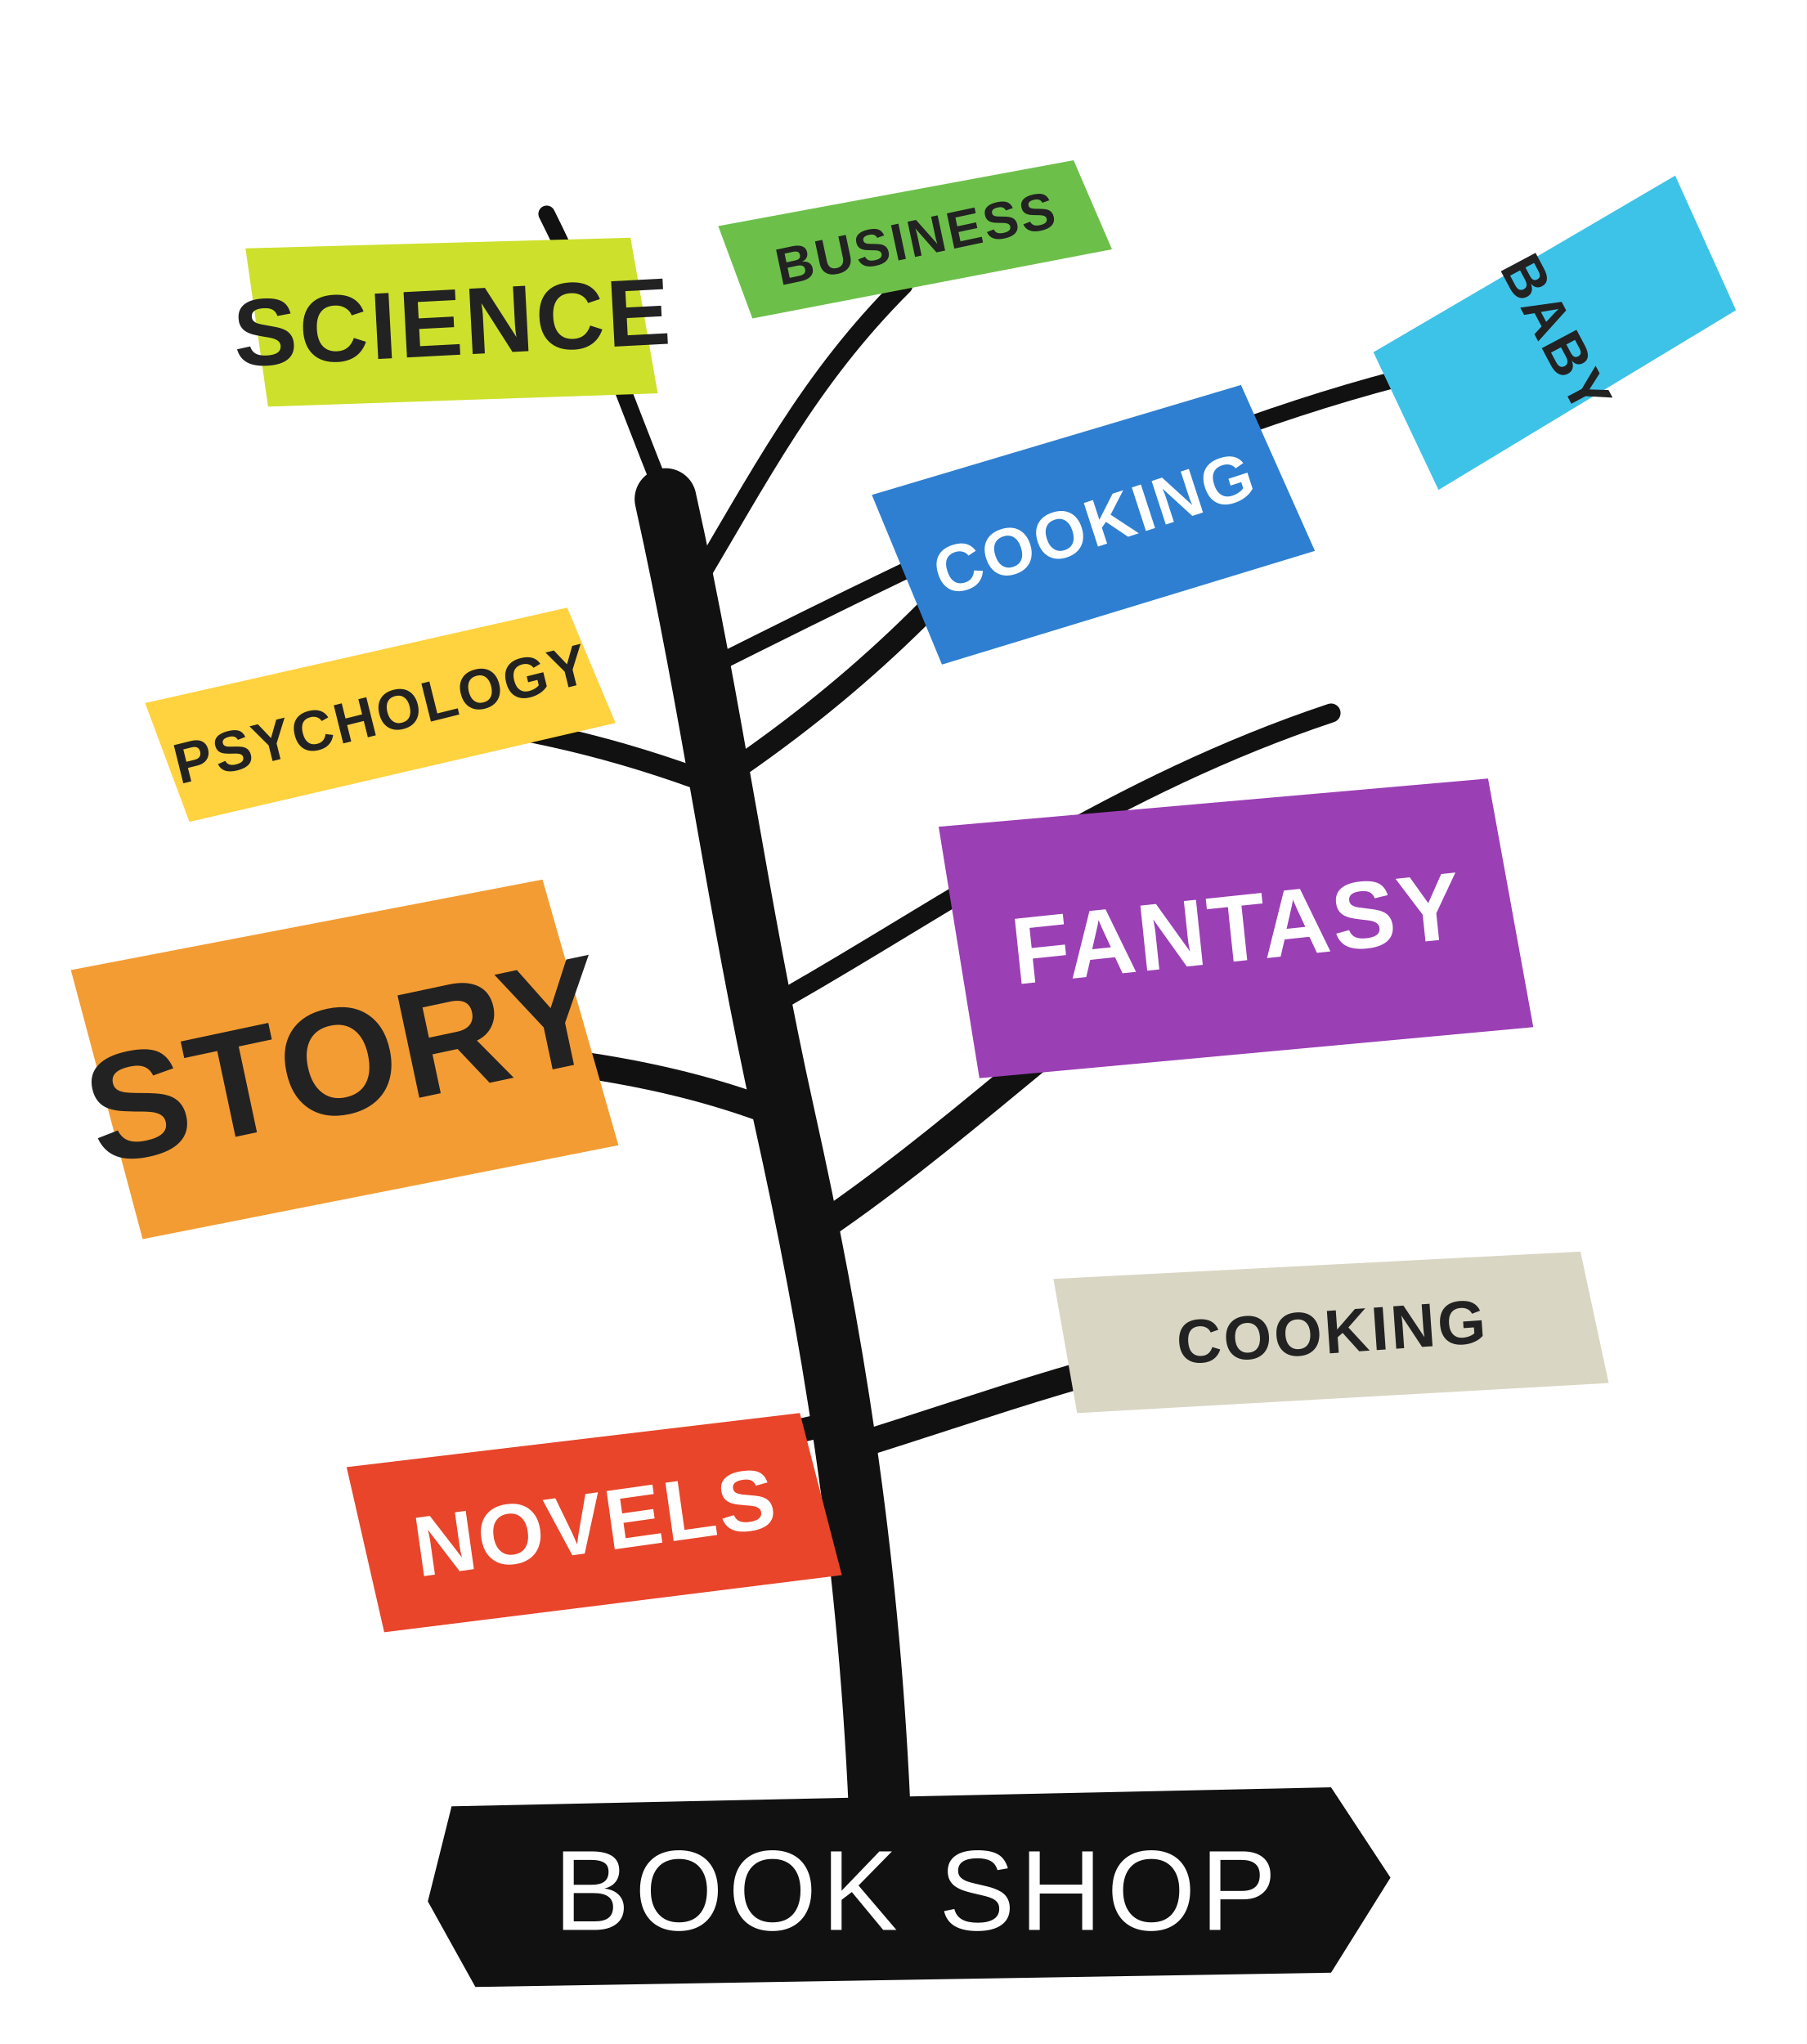
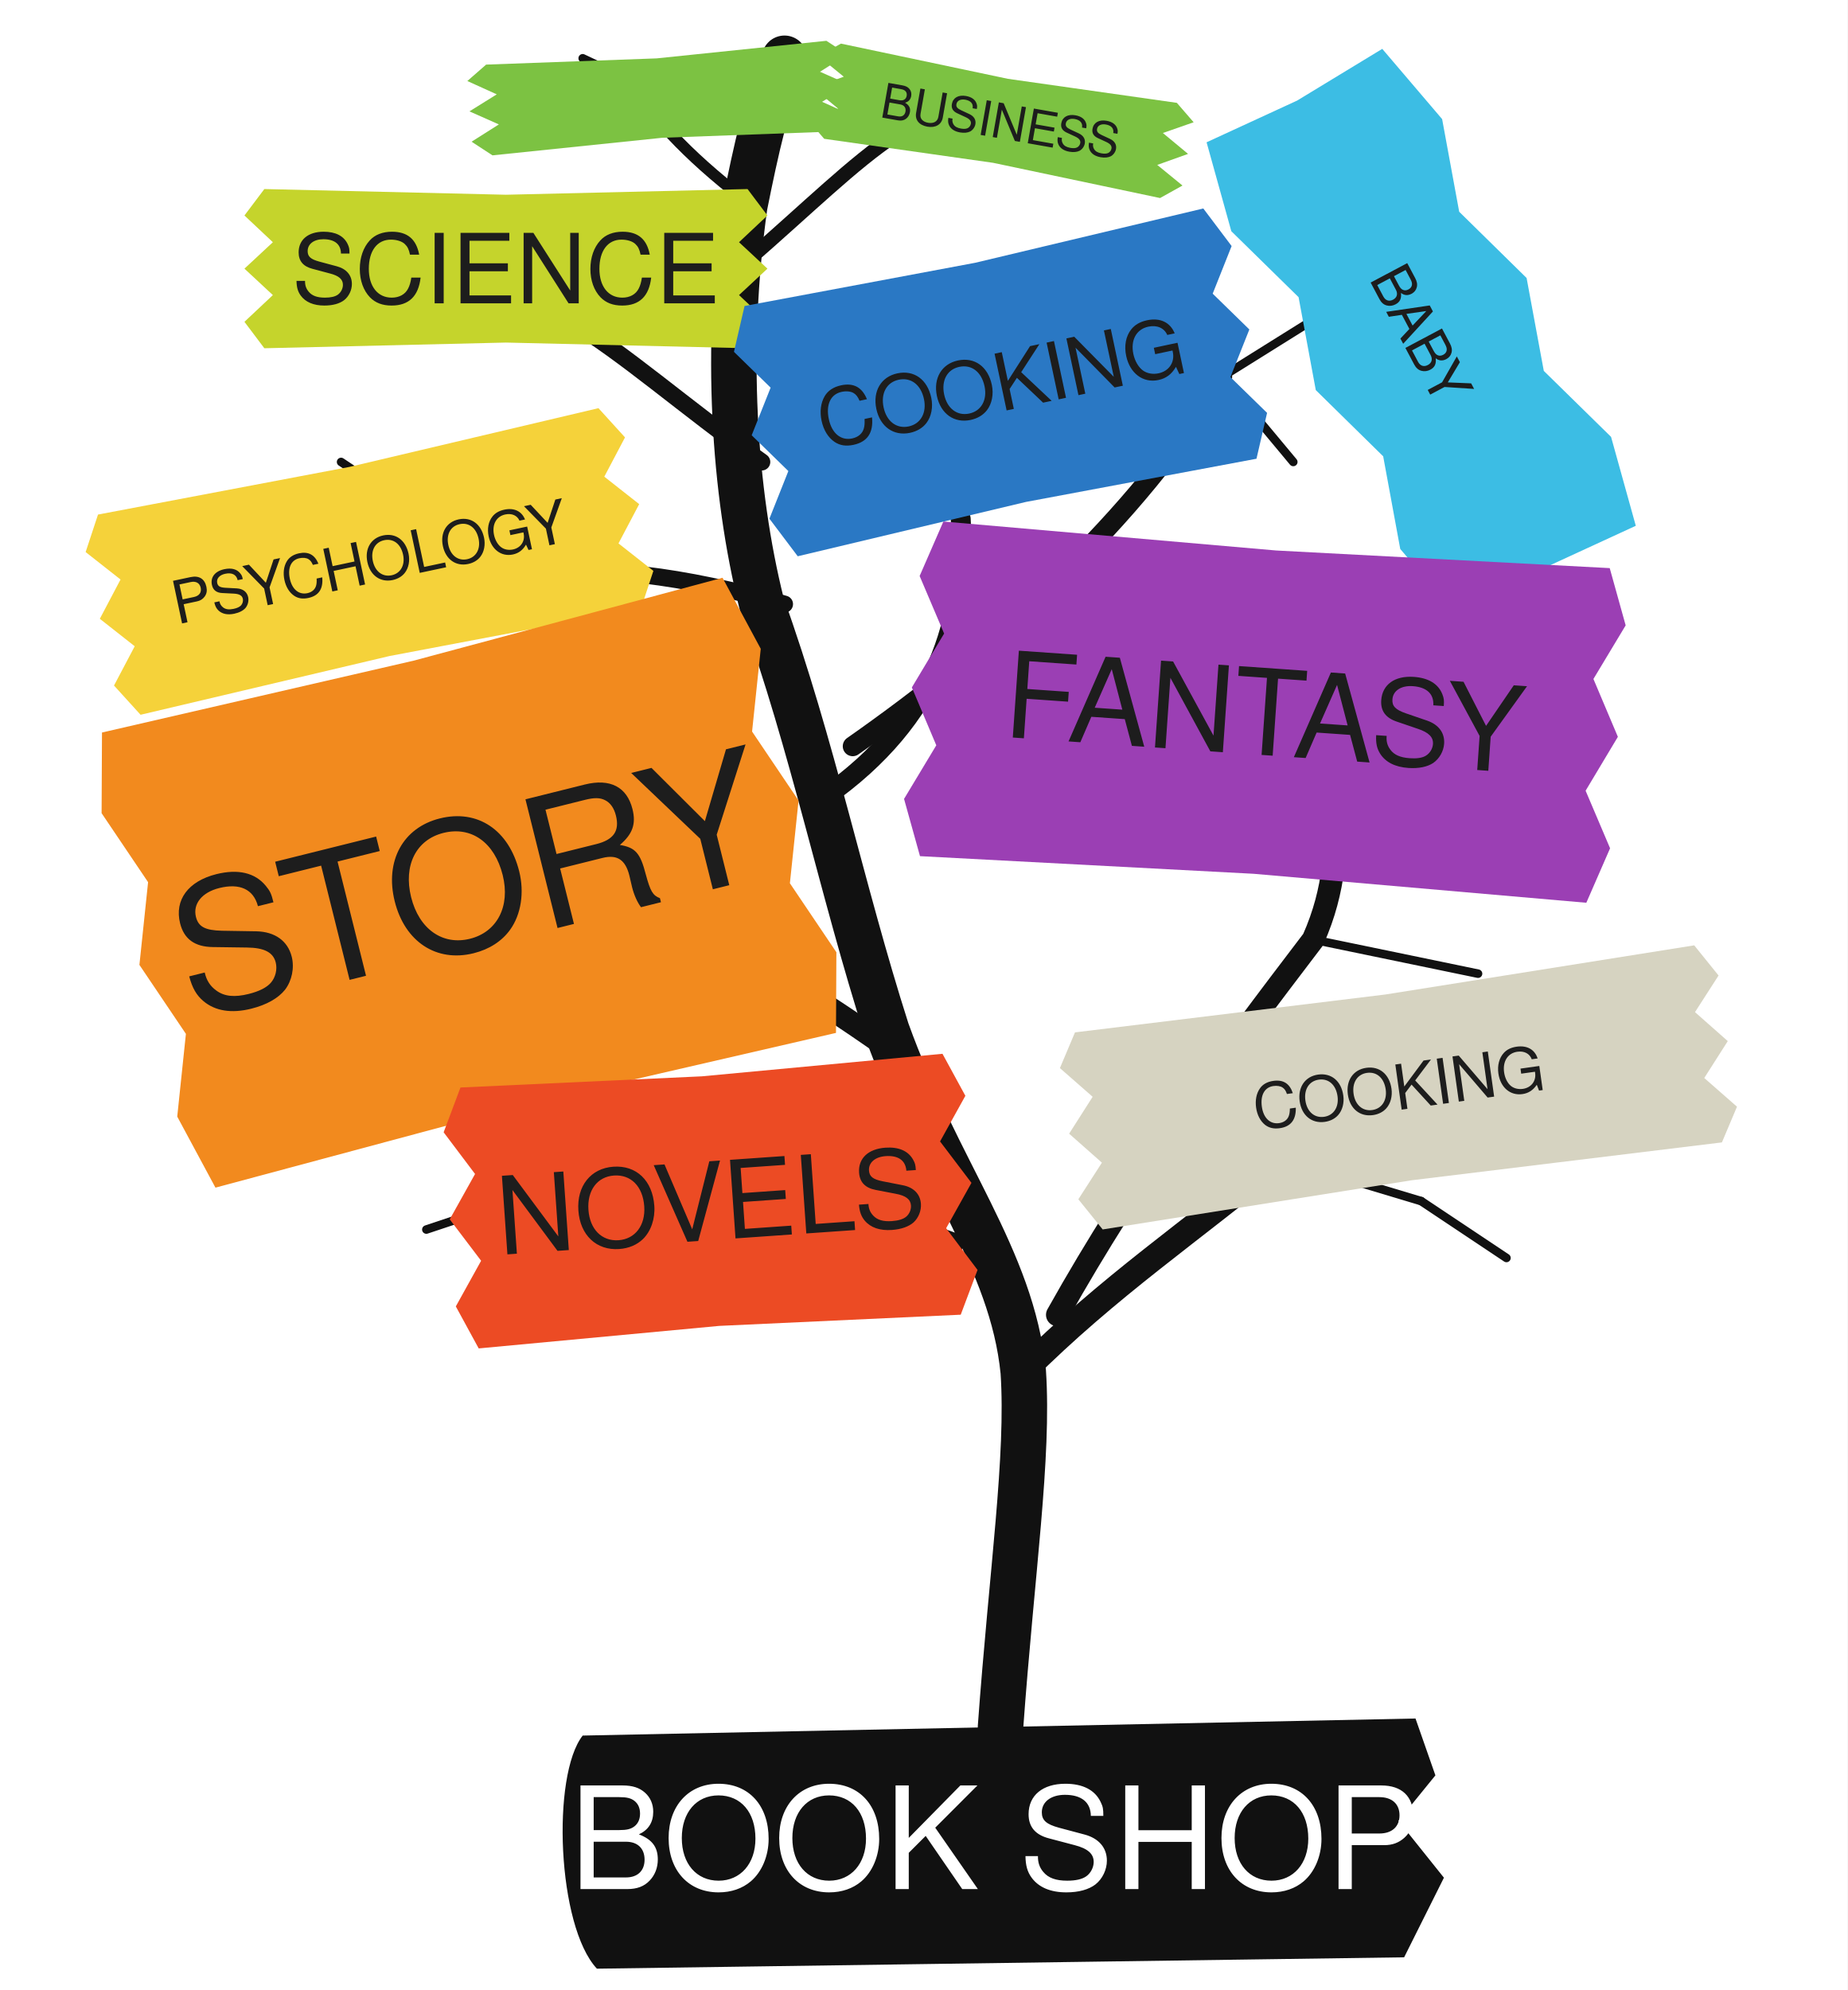
- <svg xmlns="http://www.w3.org/2000/svg" viewBox="0 0 760 860" font-family="Segoe UI, Helvetica, Arial, sans-serif">
-   <rect width="760" height="860" fill="#ffffff" />
-   <path d="M370 760 C365 650 350 560 330 470 C310 380 300 300 280 210" stroke="#111111" fill="none" stroke-linecap="round" stroke-width="26" />
-   <path d="M330 470 C280 450 230 445 170 440" stroke="#111111" fill="none" stroke-linecap="round" stroke-width="11" />
-   <path d="M300 330 C260 315 220 305 170 300" stroke="#111111" fill="none" stroke-linecap="round" stroke-width="9" />
-   <path d="M290 250 C320 200 340 160 380 120" stroke="#111111" fill="none" stroke-linecap="round" stroke-width="8" />
-   <path d="M300 330 C360 290 400 250 440 200" stroke="#111111" fill="none" stroke-linecap="round" stroke-width="9" />
-   <path d="M340 520 C400 480 450 430 520 380" stroke="#111111" fill="none" stroke-linecap="round" stroke-width="12" />
-   <path d="M355 610 C420 590 470 570 540 560" stroke="#111111" fill="none" stroke-linecap="round" stroke-width="11" />
-   <path d="M345 600 C300 610 260 620 220 640" stroke="#111111" fill="none" stroke-linecap="round" stroke-width="10" />
-   <path d="M330 420 C400 380 470 330 560 300" stroke="#111111" fill="none" stroke-linecap="round" stroke-width="8" />
-   <path d="M300 280 C400 230 520 170 630 150" stroke="#111111" fill="none" stroke-linecap="round" stroke-width="7" />
-   <path d="M280 210 C260 160 250 130 230 90" stroke="#111111" fill="none" stroke-linecap="round" stroke-width="7" />
-   <g transform="translate(190 135) rotate(-3)">
-     <path d="M-85.0 -35.0 L77.0 -31.0 L85.0 35.0 L-79.0 32.0 Z" fill="#cde02c" />
-     <text x="0" y="14.4" font-size="40" fill="#222222" text-anchor="middle" font-weight="700" font-family="Impact, Arial Narrow, Arial, sans-serif" letter-spacing="1">SCIENCE</text>
+ <svg xmlns="http://www.w3.org/2000/svg" viewBox="0 0 1040 1120" font-family="Segoe UI, Helvetica, Arial, sans-serif">
+   <rect width="1040" height="1120" fill="#ffffff" />
+   <g transform="translate(0,20) scale(1.6)">
+     <path d="M352,595 C356,540 362,500 360,470 C356,430 330,400 312,350 C296,300 286,250 268,200 C258,160 255,110 262,60 C266,40 270,22 276,8" fill="none" stroke="#111111" stroke-linecap="round" stroke-linejoin="round" stroke-width="16" />
+     <path d="M360,470 C390,440 420,420 450,395" fill="none" stroke="#111111" stroke-linecap="round" stroke-linejoin="round" stroke-width="9" />
+     <path d="M372,450 C400,400 430,360 462,318 C470,300 470,285 470,270" fill="none" stroke="#111111" stroke-linecap="round" stroke-linejoin="round" stroke-width="8" />
+     <path d="M335,425 C300,412 260,405 220,404" fill="none" stroke="#111111" stroke-linecap="round" stroke-linejoin="round" stroke-width="8" />
+     <path d="M318,360 C290,340 262,322 236,312" fill="none" stroke="#111111" stroke-linecap="round" stroke-linejoin="round" stroke-width="8" />
+     <path d="M290,268 C330,240 340,205 338,170" fill="none" stroke="#111111" stroke-linecap="round" stroke-linejoin="round" stroke-width="7" />
+     <path d="M300,250 C350,215 400,170 430,120" fill="none" stroke="#111111" stroke-linecap="round" stroke-linejoin="round" stroke-width="7" />
+     <path d="M276,200 C240,190 210,186 186,190" fill="none" stroke="#111111" stroke-linecap="round" stroke-linejoin="round" stroke-width="6" />
+     <path d="M268,150 C240,130 220,112 200,100" fill="none" stroke="#111111" stroke-linecap="round" stroke-linejoin="round" stroke-width="6" />
+     <path d="M262,80 C285,60 300,45 315,35" fill="none" stroke="#111111" stroke-linecap="round" stroke-linejoin="round" stroke-width="5" />
+     <path d="M265,60 C245,45 230,30 222,16" fill="none" stroke="#111111" stroke-linecap="round" stroke-linejoin="round" stroke-width="4" />
+     <path d="M220,404 L180,410" fill="none" stroke="#111111" stroke-linecap="round" stroke-linejoin="round" stroke-width="3" />
+     <path d="M220,404 L195,385" fill="none" stroke="#111111" stroke-linecap="round" stroke-linejoin="round" stroke-width="3" />
+     <path d="M236,312 L205,300" fill="none" stroke="#111111" stroke-linecap="round" stroke-linejoin="round" stroke-width="3" />
+     <path d="M186,190 L150,170" fill="none" stroke="#111111" stroke-linecap="round" stroke-linejoin="round" stroke-width="3" />
+     <path d="M200,100 L170,82" fill="none" stroke="#111111" stroke-linecap="round" stroke-linejoin="round" stroke-width="3" />
+     <path d="M200,100 L182,60" fill="none" stroke="#111111" stroke-linecap="round" stroke-linejoin="round" stroke-width="3" />
+     <path d="M430,120 L470,95" fill="none" stroke="#111111" stroke-linecap="round" stroke-linejoin="round" stroke-width="3" />
+     <path d="M430,120 L455,150" fill="none" stroke="#111111" stroke-linecap="round" stroke-linejoin="round" stroke-width="3" />
+     <path d="M470,270 L500,240" fill="none" stroke="#111111" stroke-linecap="round" stroke-linejoin="round" stroke-width="3" />
+     <path d="M450,395 L500,410" fill="none" stroke="#111111" stroke-linecap="round" stroke-linejoin="round" stroke-width="3" />
+     <path d="M462,318 L520,330" fill="none" stroke="#111111" stroke-linecap="round" stroke-linejoin="round" stroke-width="3" />
+     <path d="M338,170 L330,140" fill="none" stroke="#111111" stroke-linecap="round" stroke-linejoin="round" stroke-width="3" />
+     <path d="M150,170 L120,150" fill="none" stroke="#111111" stroke-linecap="round" stroke-linejoin="round" stroke-width="3" />
+     <path d="M170,82 L140,75" fill="none" stroke="#111111" stroke-linecap="round" stroke-linejoin="round" stroke-width="3" />
+     <path d="M222,16 L205,8" fill="none" stroke="#111111" stroke-linecap="round" stroke-linejoin="round" stroke-width="3" />
+     <path d="M315,35 L340,20" fill="none" stroke="#111111" stroke-linecap="round" stroke-linejoin="round" stroke-width="3" />
+     <path d="M500,410 L530,430" fill="none" stroke="#111111" stroke-linecap="round" stroke-linejoin="round" stroke-width="3" />
+     <path d="M180,410 L150,420" fill="none" stroke="#111111" stroke-linecap="round" stroke-linejoin="round" stroke-width="3" />
+     <g transform="rotate(-4 232 22)">
+       <polygon points="172.0,6.0 232.0,8.0 292.0,6.0 299.0,11.3 289.0,16.7 299.0,22.0 289.0,27.3 299.0,32.7 292.0,38.0 232.0,36.0 172.0,38.0 165.0,32.7 175.0,27.3 165.0,22.0 175.0,16.7 165.0,11.3" fill="#7cc242" />
+     </g>
+     <g transform="rotate(10 352 30)">
+       <polygon points="292.0,13.0 352.0,15.0 412.0,13.0 419.0,18.7 409.0,24.3 419.0,30.0 409.0,35.7 419.0,41.3 412.0,47.0 352.0,45.0 292.0,47.0 285.0,41.3 295.0,35.7 285.0,30.0 295.0,24.3 285.0,18.7" fill="#7cc242" />
+       <text x="352" y="36.1" font-family="Arial Narrow, Segoe UI, Helvetica, Arial, sans-serif" font-size="17" fill="#1d1d1d" text-anchor="middle" textLength="84.32" lengthAdjust="spacingAndGlyphs">BUSINESS</text>
+     </g>
+     <g transform="rotate(0 178 82)">
+       <polygon points="93.0,54.0 178.0,56.0 263.0,54.0 270.0,63.3 260.0,72.7 270.0,82.0 260.0,91.3 270.0,100.7 263.0,110.0 178.0,108.0 93.0,110.0 86.0,100.7 96.0,91.3 86.0,82.0 96.0,72.7 86.0,63.3" fill="#c5d42c" />
+       <text x="178" y="94.2" font-family="Arial Narrow, Segoe UI, Helvetica, Arial, sans-serif" font-size="34" fill="#1d1d1d" text-anchor="middle" textLength="136" lengthAdjust="spacingAndGlyphs">SCIENCE</text>
+     </g>
+     <g transform="rotate(-28 500 105)">
+       <polygon points="465.0,10.0 500.0,12.0 535.0,10.0 542.0,41.7 532.0,73.3 542.0,105.0 532.0,136.7 542.0,168.3 535.0,200.0 500.0,198.0 465.0,200.0 458.0,168.3 468.0,136.7 458.0,105.0 468.0,73.3 458.0,41.7" fill="#3cbde4" />
+       <text x="500" y="112.2" font-family="Arial Narrow, Segoe UI, Helvetica, Arial, sans-serif" font-size="20" fill="#1d1d1d" text-anchor="middle" textLength="49.6" lengthAdjust="spacingAndGlyphs" transform="rotate(90 500 105)">BABY</text>
+     </g>
+     <g transform="rotate(-12 352 122)">
+       <polygon points="269.5,77.0 352.0,79.0 434.5,77.0 441.5,92.0 431.5,107.0 441.5,122.0 431.5,137.0 441.5,152.0 434.5,167.0 352.0,165.0 269.5,167.0 262.5,152.0 272.5,137.0 262.5,122.0 272.5,107.0 262.5,92.0" fill="#2a78c4" />
+       <text x="352" y="132.1" font-family="Arial Narrow, Segoe UI, Helvetica, Arial, sans-serif" font-size="28" fill="#1d1d1d" text-anchor="middle" textLength="121.52" lengthAdjust="spacingAndGlyphs">COOKING</text>
+     </g>
+     <g transform="rotate(-12 130 185)">
+       <polygon points="40.0,149.0 130.0,151.0 220.0,149.0 227.0,161.0 217.0,173.0 227.0,185.0 217.0,197.0 227.0,209.0 220.0,221.0 130.0,219.0 40.0,221.0 33.0,209.0 43.0,197.0 33.0,185.0 43.0,173.0 33.0,161.0" fill="#f5d23a" />
+       <text x="130" y="192.6" font-family="Arial Narrow, Segoe UI, Helvetica, Arial, sans-serif" font-size="21" fill="#1d1d1d" text-anchor="middle" textLength="130.2" lengthAdjust="spacingAndGlyphs">PSYCHOLOGY</text>
+     </g>
+     <g transform="rotate(-14 165 298)">
+       <polygon points="52.5,215.5 165.0,217.5 277.5,215.5 284.5,243.0 274.5,270.5 284.5,298.0 274.5,325.5 284.5,353.0 277.5,380.5 165.0,378.5 52.5,380.5 45.5,353.0 55.5,325.5 45.5,298.0 55.5,270.5 45.5,243.0" fill="#f28a1e" />
+       <text x="165" y="321.0" font-family="Arial Narrow, Segoe UI, Helvetica, Arial, sans-serif" font-size="64" fill="#1d1d1d" text-anchor="middle" textLength="191" lengthAdjust="spacingAndGlyphs">STORY</text>
+     </g>
+     <g transform="rotate(4 445 238)">
+       <polygon points="327.5,179.0 445.0,181.0 562.5,179.0 569.5,198.7 559.5,218.3 569.5,238.0 559.5,257.7 569.5,277.3 562.5,297.0 445.0,295.0 327.5,297.0 320.5,277.3 330.5,257.7 320.5,238.0 330.5,218.3 320.5,198.7" fill="#9b3fb4" />
+       <text x="445" y="253.1" font-family="Arial Narrow, Segoe UI, Helvetica, Arial, sans-serif" font-size="42" fill="#1d1d1d" text-anchor="middle" textLength="182.28" lengthAdjust="spacingAndGlyphs">FANTASY</text>
+     </g>
+     <g transform="rotate(-8 492 370)">
+       <polygon points="382.0,335.0 492.0,337.0 602.0,335.0 609.0,346.7 599.0,358.3 609.0,370.0 599.0,381.7 609.0,393.3 602.0,405.0 492.0,403.0 382.0,405.0 375.0,393.3 385.0,381.7 375.0,370.0 385.0,358.3 375.0,346.7" fill="#d6d3c1" />
+       <text x="492" y="377.9" font-family="Arial Narrow, Segoe UI, Helvetica, Arial, sans-serif" font-size="22" fill="#1d1d1d" text-anchor="middle" textLength="95.48" lengthAdjust="spacingAndGlyphs">COOKING</text>
+     </g>
+     <g transform="rotate(-4 250 410)">
+       <polygon points="165.0,364.0 250.0,366.0 335.0,364.0 342.0,379.3 332.0,394.7 342.0,410.0 332.0,425.3 342.0,440.7 335.0,456.0 250.0,454.0 165.0,456.0 158.0,440.7 168.0,425.3 158.0,410.0 168.0,394.7 158.0,379.3" fill="#ec4b24" />
+       <text x="250" y="423.7" font-family="Arial Narrow, Segoe UI, Helvetica, Arial, sans-serif" font-size="38" fill="#1d1d1d" text-anchor="middle" textLength="136" lengthAdjust="spacingAndGlyphs">NOVELS</text>
+     </g>
+     <path d="M205,598 L498,592 L505,612 L492,628 L508,648 L494,676 L210,680 C196,665 194,612 205,598 Z" fill="#111111" />
+     <text x="350" y="652" font-family="Arial Narrow, Segoe UI, Helvetica, Arial, sans-serif" font-size="50" fill="#ffffff" text-anchor="middle" textLength="250" lengthAdjust="spacingAndGlyphs">BOOK SHOP</text>
  </g>
-   <g transform="translate(385 100) rotate(-12)">
-     <path d="M-80.0 -22.0 L72.0 -18.0 L80.0 22.0 L-74.0 19.0 Z" fill="#6cc04a" />
-     <text x="0" y="7.92" font-size="22" fill="#222222" text-anchor="middle" font-weight="700" font-family="Impact, Arial Narrow, Arial, sans-serif" letter-spacing="1">BUSINESS</text>
-   </g>
-   <g transform="translate(655 140) rotate(62)">
-     <path d="M-35.0 -75.0 L27.0 -71.0 L35.0 75.0 L-29.0 72.0 Z" fill="#3ec3e8" />
-     <text x="0" y="8.64" font-size="24" fill="#222222" text-anchor="middle" font-weight="700" font-family="Impact, Arial Narrow, Arial, sans-serif" letter-spacing="1">BABY</text>
-   </g>
-   <g transform="translate(460 220) rotate(-18)">
-     <path d="M-85.0 -40.0 L77.0 -36.0 L85.0 40.0 L-79.0 37.0 Z" fill="#2e7fd1" />
-     <text x="0" y="10.08" font-size="28" fill="#ffffff" text-anchor="middle" font-weight="700" font-family="Impact, Arial Narrow, Arial, sans-serif" letter-spacing="1">COOKING</text>
-   </g>
-   <g transform="translate(160 300) rotate(-14)">
-     <path d="M-95.0 -28.0 L87.0 -24.0 L95.0 28.0 L-89.0 25.0 Z" fill="#ffd23f" />
-     <text x="0" y="8.64" font-size="24" fill="#222222" text-anchor="middle" font-weight="700" font-family="Impact, Arial Narrow, Arial, sans-serif" letter-spacing="1">PSYCHOLOGY</text>
-   </g>
-   <g transform="translate(145 445) rotate(-12)">
-     <path d="M-105.0 -60.0 L97.0 -56.0 L105.0 60.0 L-99.0 57.0 Z" fill="#f39c33" />
-     <text x="0" y="23.04" font-size="64" fill="#222222" text-anchor="middle" font-weight="700" font-family="Impact, Arial Narrow, Arial, sans-serif" letter-spacing="1">STORY</text>
-   </g>
-   <g transform="translate(520 390) rotate(-6)">
-     <path d="M-120.0 -55.0 L112.0 -51.0 L120.0 55.0 L-114.0 52.0 Z" fill="#9b3fb5" />
-     <text x="0" y="14.4" font-size="40" fill="#ffffff" text-anchor="middle" font-weight="700" font-family="Impact, Arial Narrow, Arial, sans-serif" letter-spacing="1">FANTASY</text>
-   </g>
-   <g transform="translate(560 560) rotate(-4)">
-     <path d="M-115.0 -30.0 L107.0 -26.0 L115.0 30.0 L-109.0 27.0 Z" fill="#d9d6c4" />
-     <text x="0" y="9.36" font-size="26" fill="#222222" text-anchor="middle" font-weight="700" font-family="Impact, Arial Narrow, Arial, sans-serif" letter-spacing="1">COOKING</text>
-   </g>
-   <g transform="translate(250 640) rotate(-8)">
-     <path d="M-100.0 -37.0 L92.0 -33.0 L100.0 37.0 L-94.0 34.0 Z" fill="#e8452a" />
-     <text x="0" y="12.96" font-size="36" fill="#ffffff" text-anchor="middle" font-weight="700" font-family="Impact, Arial Narrow, Arial, sans-serif" letter-spacing="1">NOVELS</text>
-   </g>
-   <path d="M190 760 L560 752 L585 790 L560 830 L200 836 L180 800 Z" fill="#111111" />
-   <text x="385" y="812" font-size="48" fill="#ffffff" text-anchor="middle" font-family="Impact, Arial Narrow, Arial, sans-serif" letter-spacing="2">BOOK SHOP</text>
</svg>
